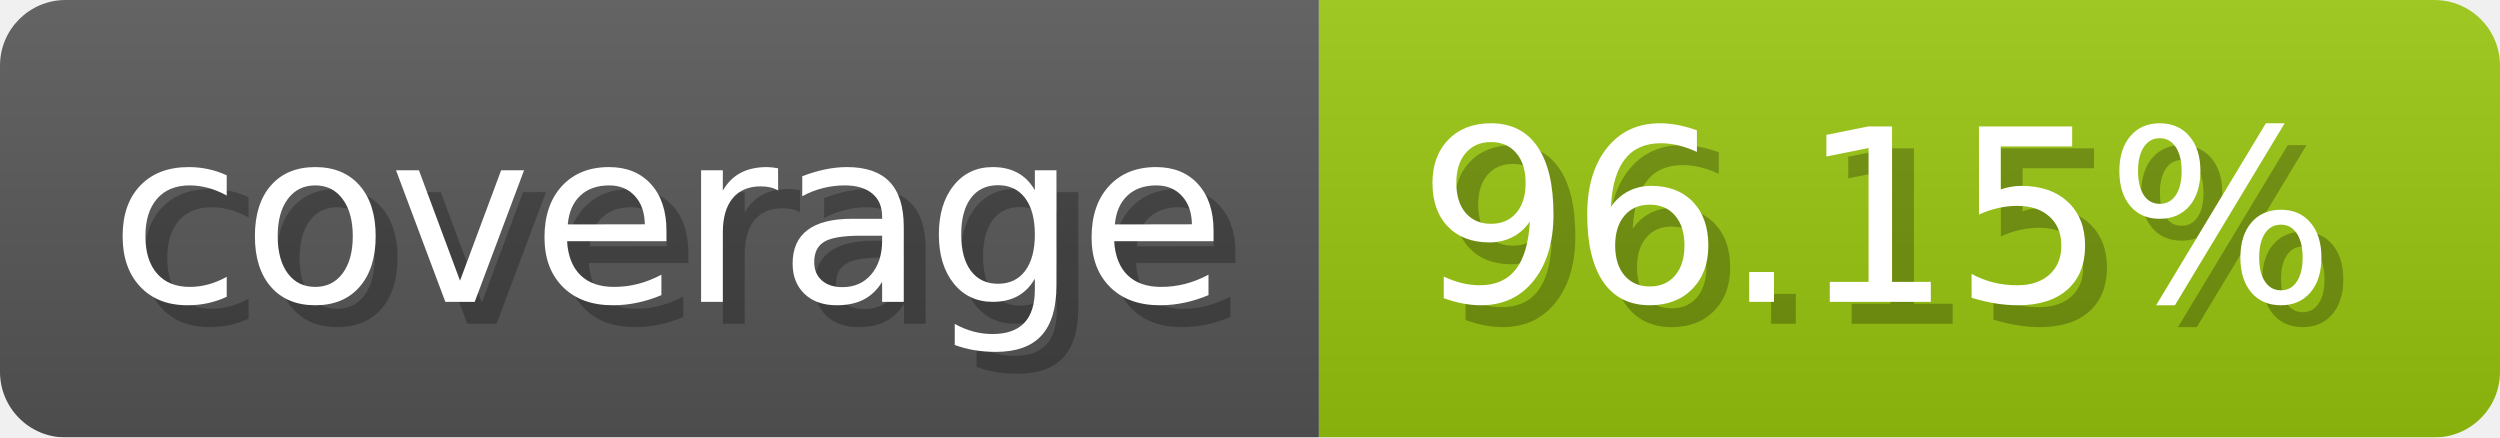
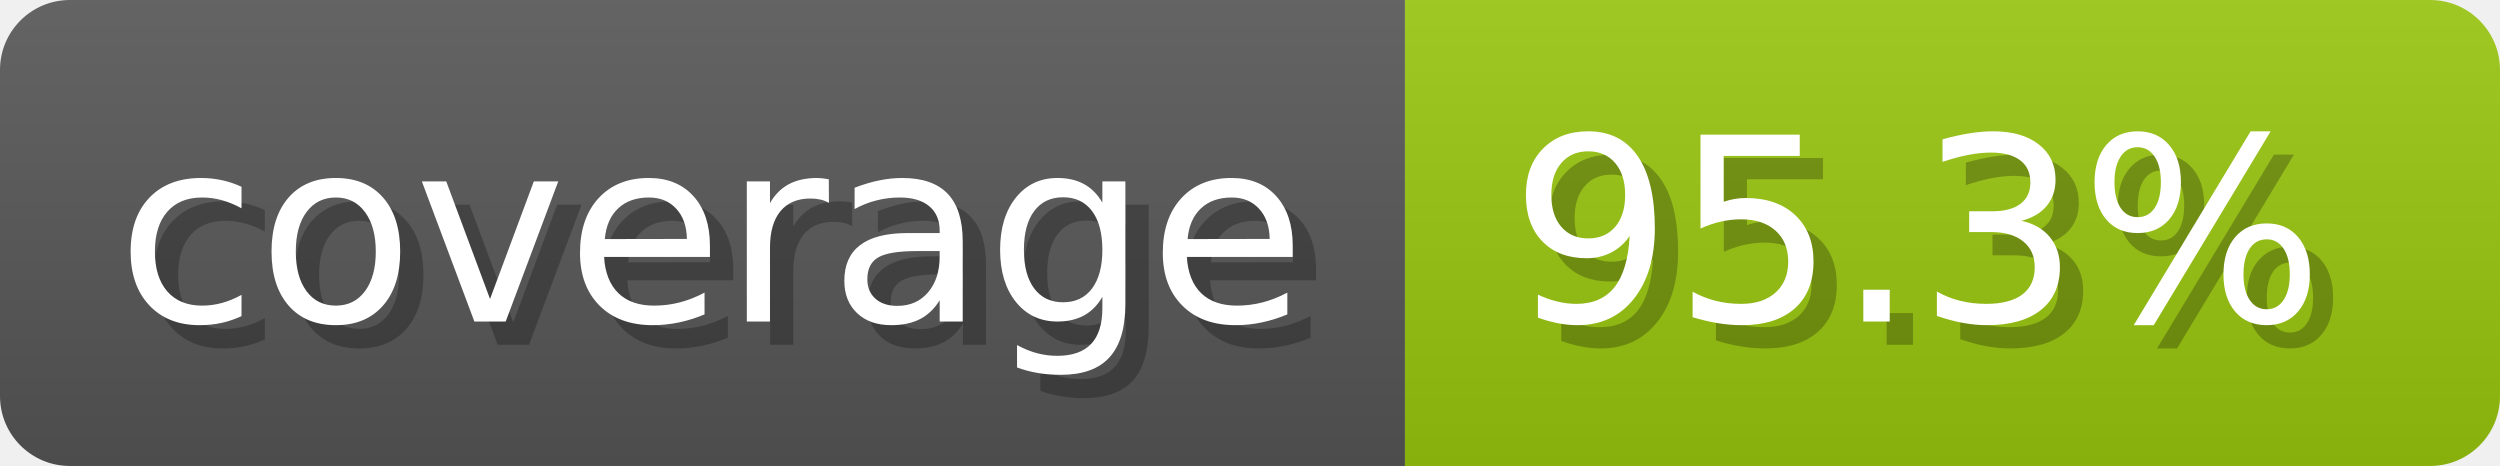
- <svg xmlns="http://www.w3.org/2000/svg" width="114.3" height="20" viewBox="0 0 1143 200" role="img" aria-label="coverage: 96.15%">
-   <linearGradient id="VtdUZ" x2="0" y2="100%">
+ <svg xmlns="http://www.w3.org/2000/svg" width="107.3" height="20" viewBox="0 0 1073 200" role="img" aria-label="coverage: 95.3%">
+   <linearGradient id="cqhSp" x2="0" y2="100%">
    <stop offset="0" stop-opacity=".1" stop-color="#EEE" />
    <stop offset="1" stop-opacity=".1" />
  </linearGradient>
-   <mask id="EcMXO">
-     <rect width="1143" height="200" rx="30" fill="#FFF" />
+   <mask id="qOAVT">
+     <rect width="1073" height="200" rx="30" fill="#FFF" />
  </mask>
-   <g mask="url(#EcMXO)">
+   <g mask="url(#qOAVT)">
    <rect width="603" height="200" fill="#555" />
-     <rect width="540" height="200" fill="#97c40f" x="603" />
-     <rect width="1143" height="200" fill="url(#VtdUZ)" />
+     <rect width="470" height="200" fill="#97c40f" x="603" />
+     <rect width="1073" height="200" fill="url(#cqhSp)" />
  </g>
  <g aria-hidden="true" fill="#fff" text-anchor="start" font-family="Verdana,DejaVu Sans,sans-serif" font-size="110">
    <text x="60" y="148" textLength="503" fill="#000" opacity="0.25">coverage</text>
    <text x="50" y="138" textLength="503">coverage</text>
-     <text x="658" y="148" textLength="440" fill="#000" opacity="0.25">96.15%</text>
-     <text x="648" y="138" textLength="440">96.15%</text>
+     <text x="658" y="148" textLength="370" fill="#000" opacity="0.25">95.3%</text>
+     <text x="648" y="138" textLength="370">95.3%</text>
  </g>
</svg>
